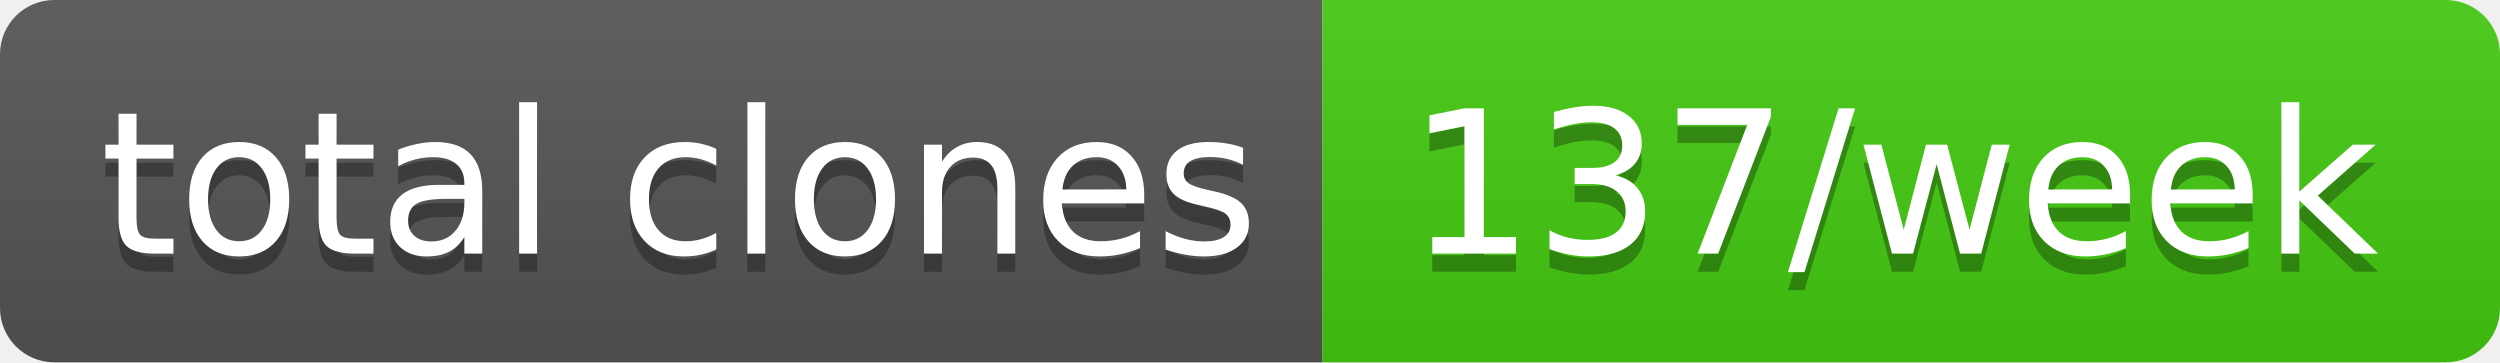
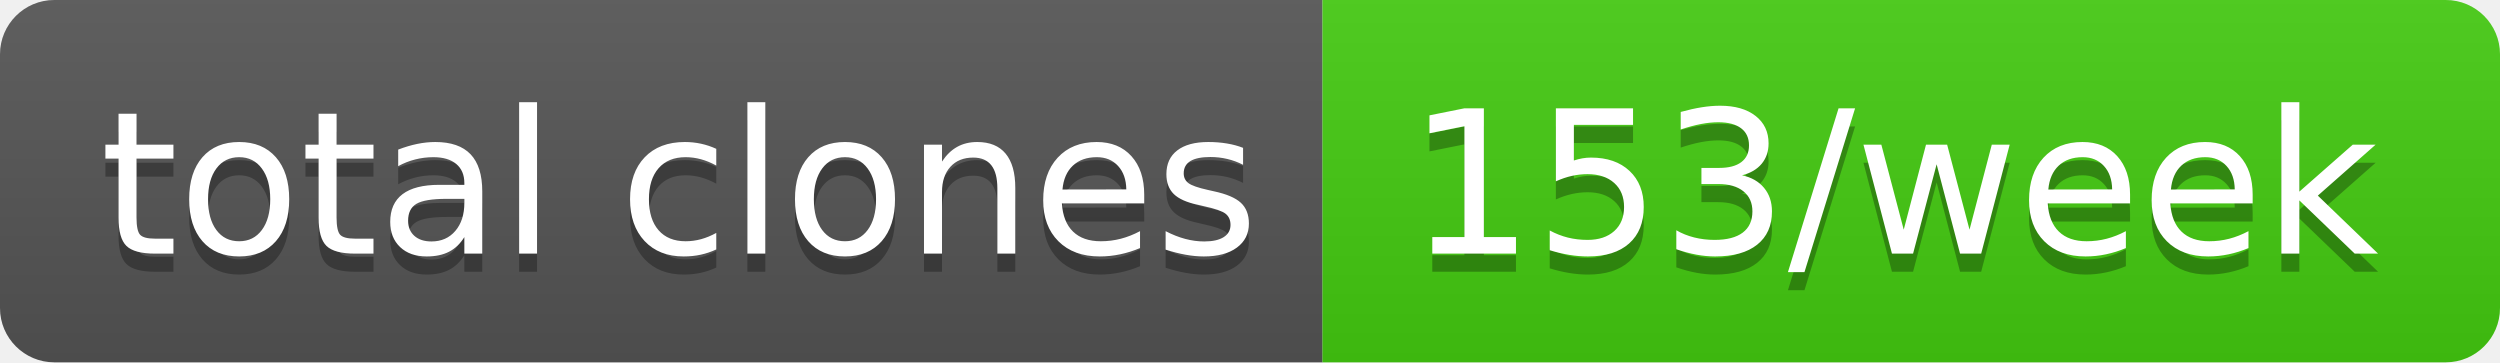
- <svg xmlns="http://www.w3.org/2000/svg" width="138" height="20" role="img" aria-label="total clones: 137/week">
+ <svg xmlns="http://www.w3.org/2000/svg" width="138" height="20" role="img" aria-label="total clones: 153/week">
  <linearGradient id="s" x2="0" y2="100%">
    <stop offset="0" stop-color="#bbb" stop-opacity=".1" />
    <stop offset="1" stop-opacity=".1" />
  </linearGradient>
  <clipPath id="r">
    <rect width="138" height="20" rx="3" fill="#fff" />
  </clipPath>
  <g clip-path="url(#r)">
    <rect width="73" height="20" fill="#555" />
    <rect x="73" width="65" height="20" fill="#4c1" />
    <rect width="138" height="20" fill="url(#s)" />
  </g>
  <g fill="#fff" text-anchor="middle" font-family="Verdana,Geneva,DejaVu Sans,sans-serif" text-rendering="geometricPrecision" font-size="110">
    <text aria-hidden="true" x="375" y="150" fill="#010101" fill-opacity=".3" transform="scale(.1)" textLength="630">total clones</text>
    <text x="375" y="140" transform="scale(.1)" fill="#fff" textLength="630">total clones</text>
-     <text aria-hidden="true" x="1045" y="150" fill="#010101" fill-opacity=".3" transform="scale(.1)" textLength="550">137/week</text>
-     <text x="1045" y="140" transform="scale(.1)" fill="#fff" textLength="550">137/week</text>
+     <text aria-hidden="true" x="1045" y="150" fill="#010101" fill-opacity=".3" transform="scale(.1)" textLength="550">153/week</text>
+     <text x="1045" y="140" transform="scale(.1)" fill="#fff" textLength="550">153/week</text>
  </g>
</svg>
